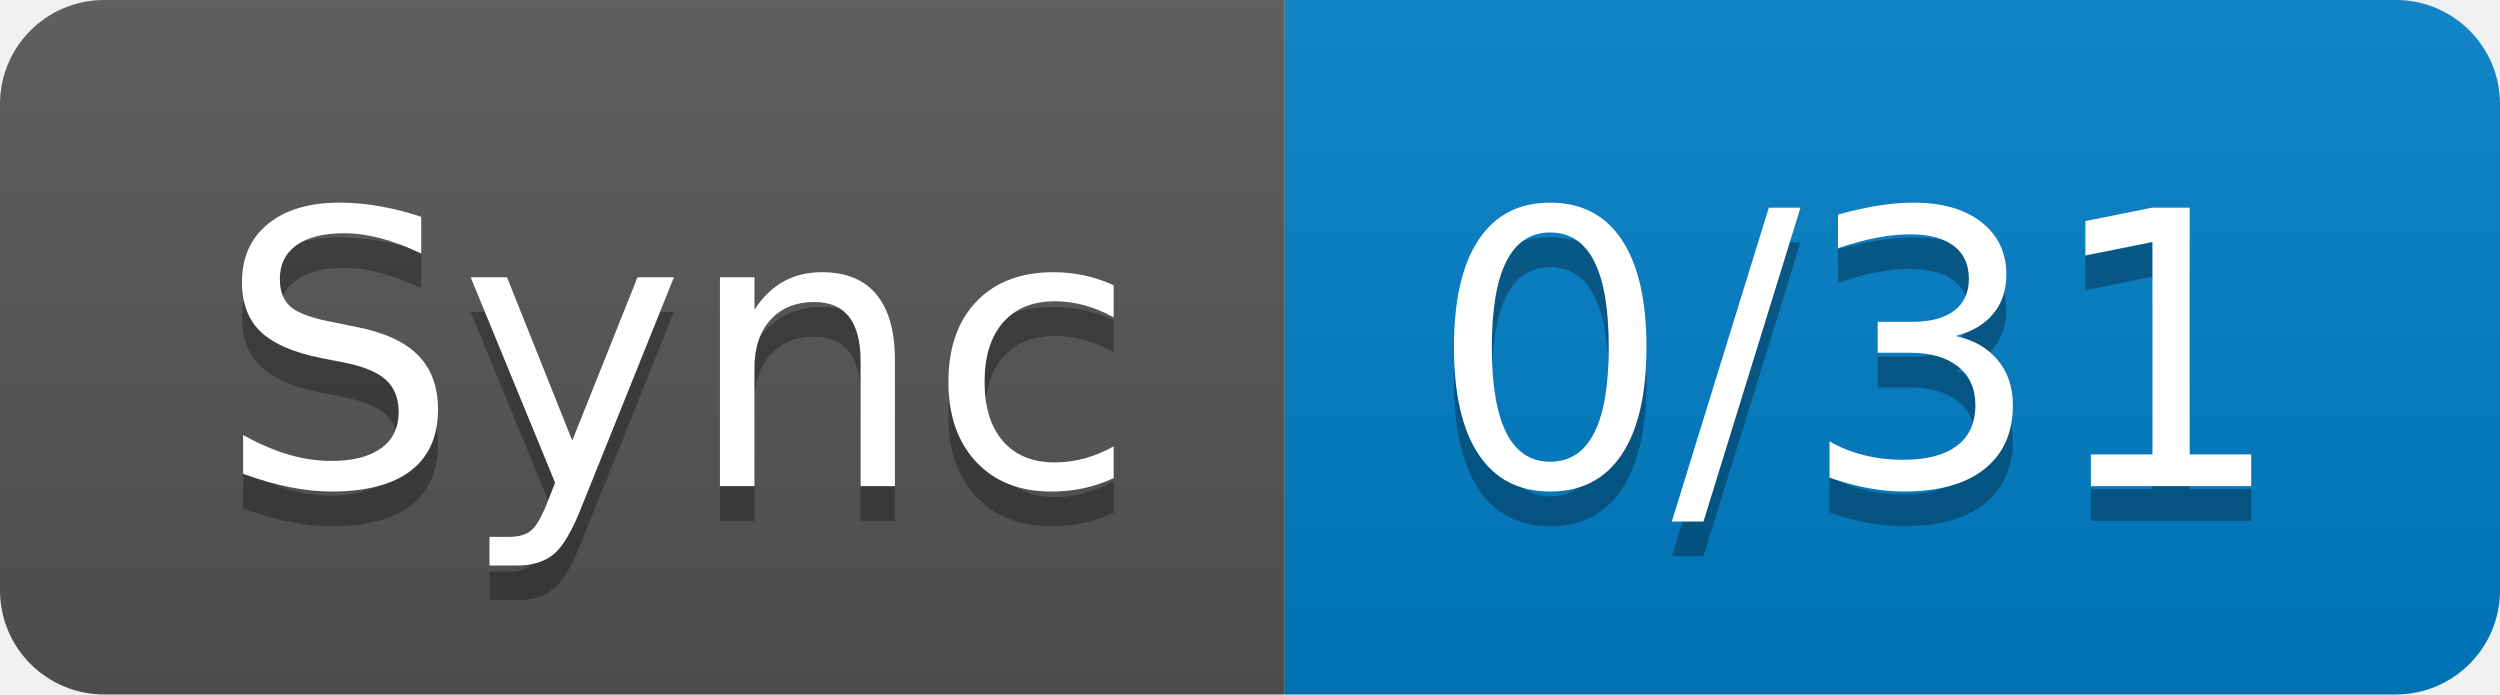
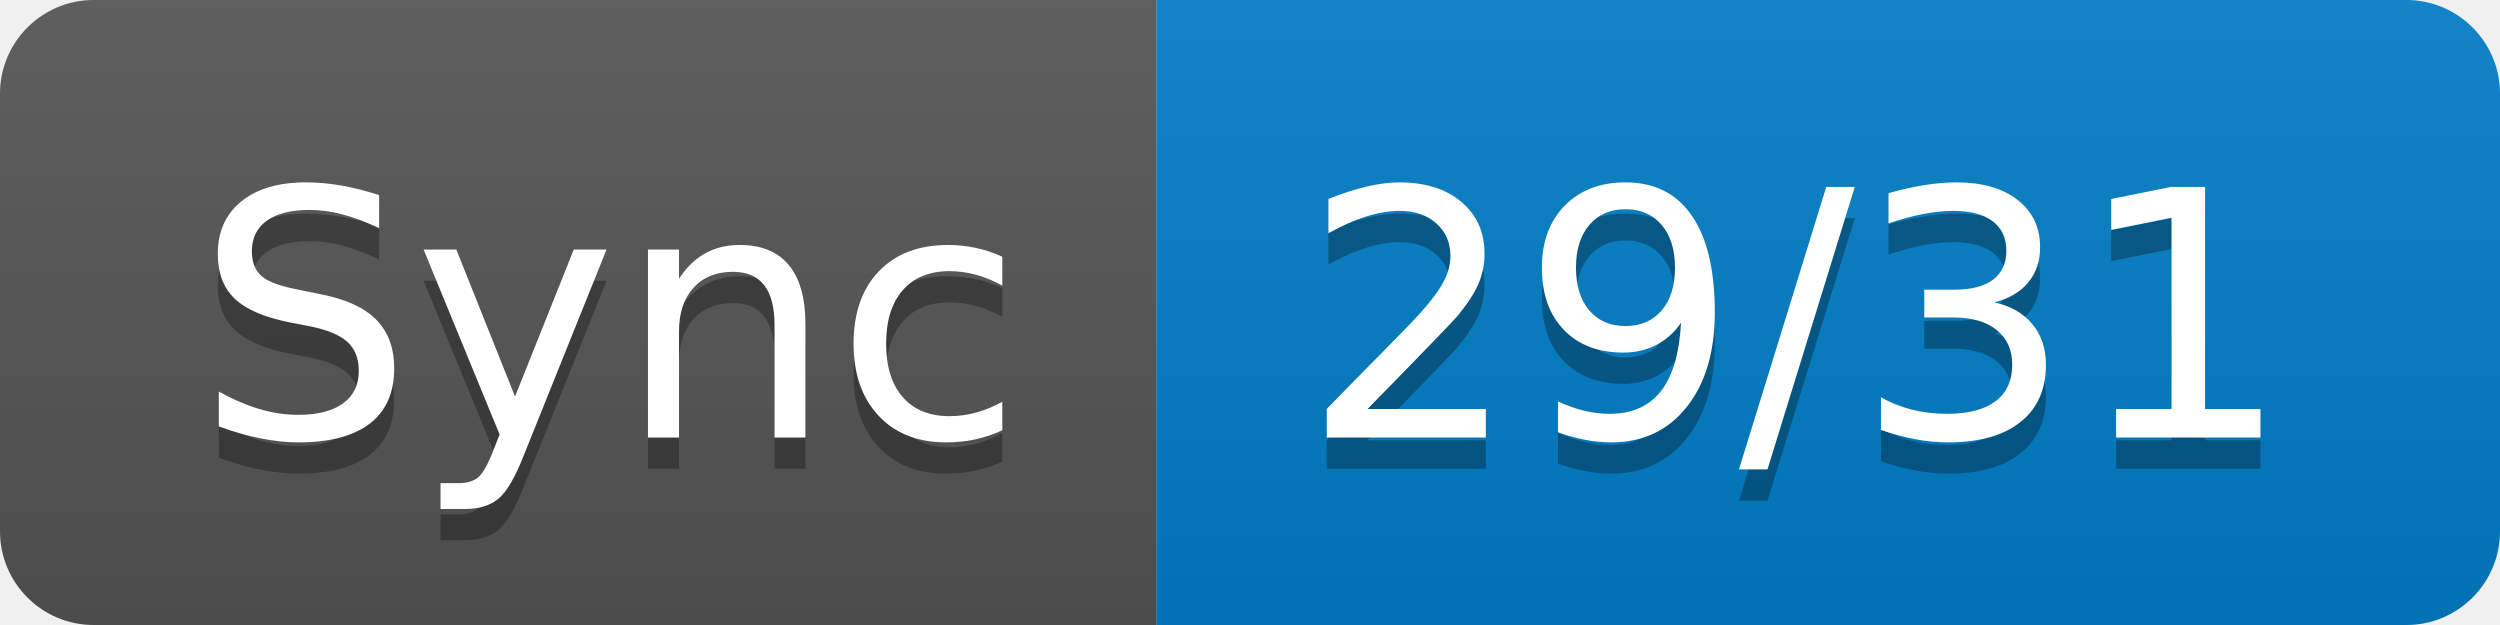
- <svg xmlns="http://www.w3.org/2000/svg" width="72" height="20" role="img" aria-label="Sync: 0/31">
+ <svg xmlns="http://www.w3.org/2000/svg" width="80" height="20" role="img" aria-label="Sync: 29/31">
  <linearGradient id="s" x2="0" y2="100%">
    <stop offset="0" stop-color="#bbb" stop-opacity=".1" />
    <stop offset="1" stop-opacity=".1" />
  </linearGradient>
  <clipPath id="r">
-     <rect width="72" height="20" rx="3" fill="#fff" />
+     <rect width="80" height="20" rx="3" fill="#fff" />
  </clipPath>
  <g clip-path="url(#r)">
    <rect width="37" height="20" fill="#555" />
-     <rect x="37" width="35" height="20" fill="#007ec6" />
-     <rect width="72" height="20" fill="url(#s)" />
+     <rect x="37" width="43" height="20" fill="#007ec6" />
+     <rect width="80" height="20" fill="url(#s)" />
  </g>
  <g fill="#fff" text-anchor="middle" font-family="Verdana,Geneva,DejaVu Sans,sans-serif" text-rendering="geometricPrecision" font-size="110">
    <text aria-hidden="true" x="195" y="150" fill="#010101" fill-opacity=".3" transform="scale(.1)" textLength="270">Sync</text>
    <text x="195" y="140" transform="scale(.1)" fill="#fff" textLength="270">Sync</text>
-     <text aria-hidden="true" x="535" y="150" fill="#010101" fill-opacity=".3" transform="scale(.1)" textLength="250">0/31</text>
-     <text x="535" y="140" transform="scale(.1)" fill="#fff" textLength="250">0/31</text>
+     <text aria-hidden="true" x="575" y="150" fill="#010101" fill-opacity=".3" transform="scale(.1)" textLength="330">29/31</text>
+     <text x="575" y="140" transform="scale(.1)" fill="#fff" textLength="330">29/31</text>
  </g>
</svg>
